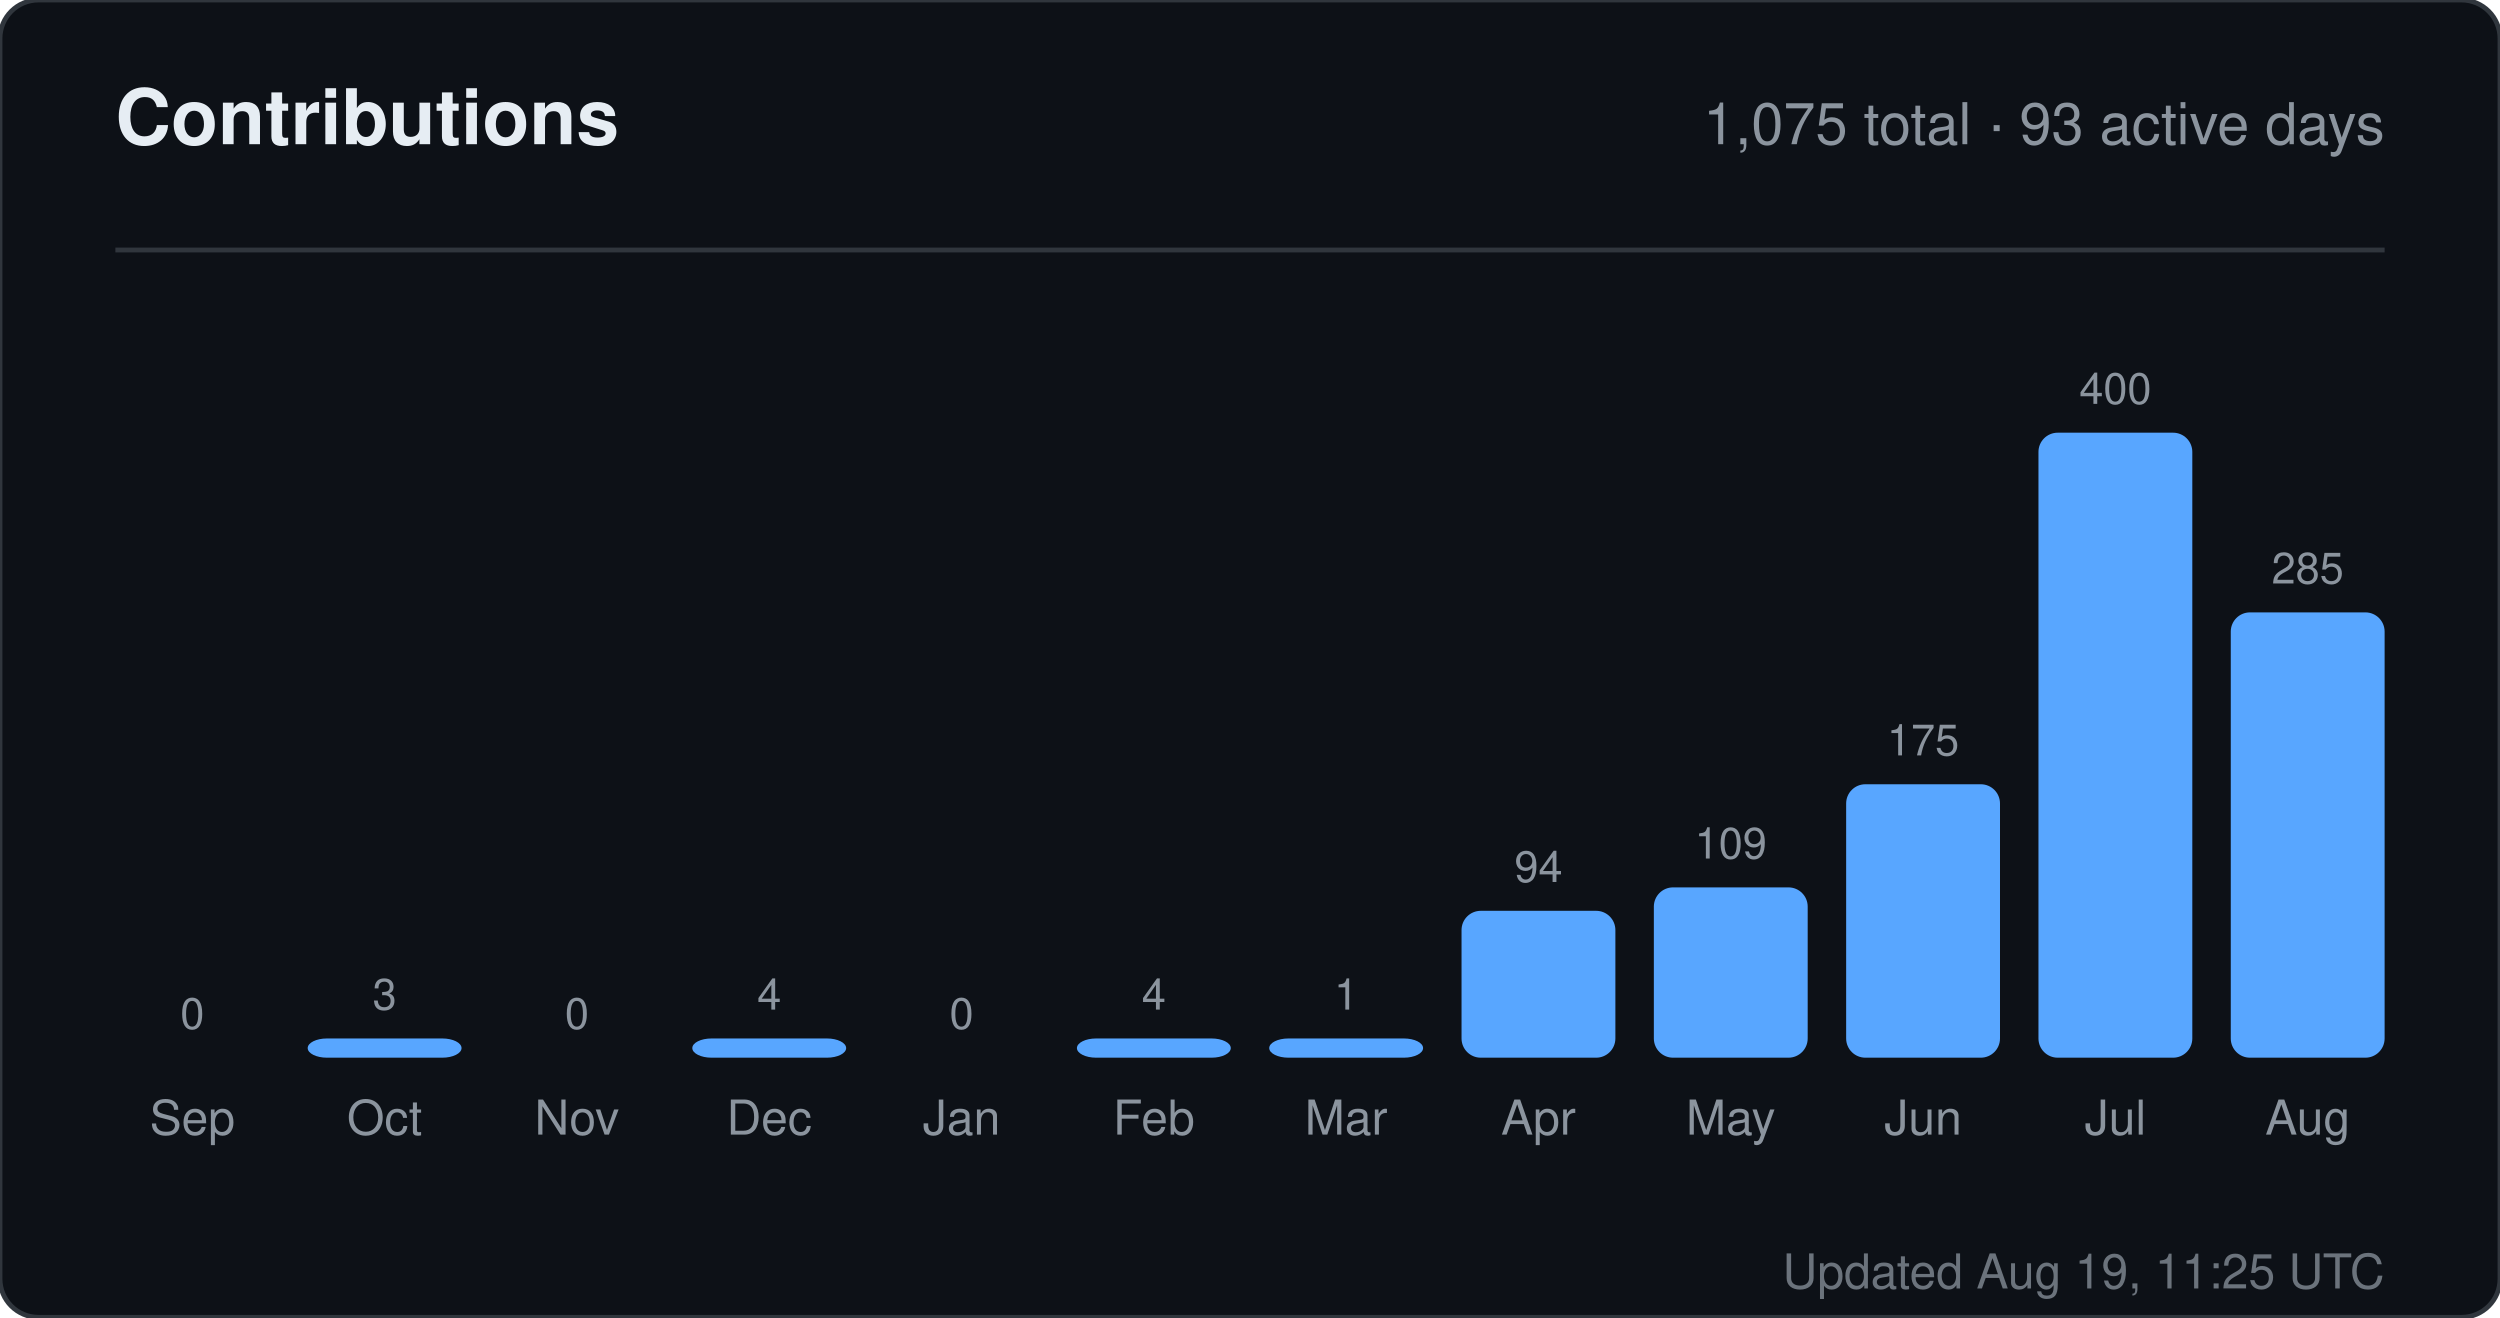
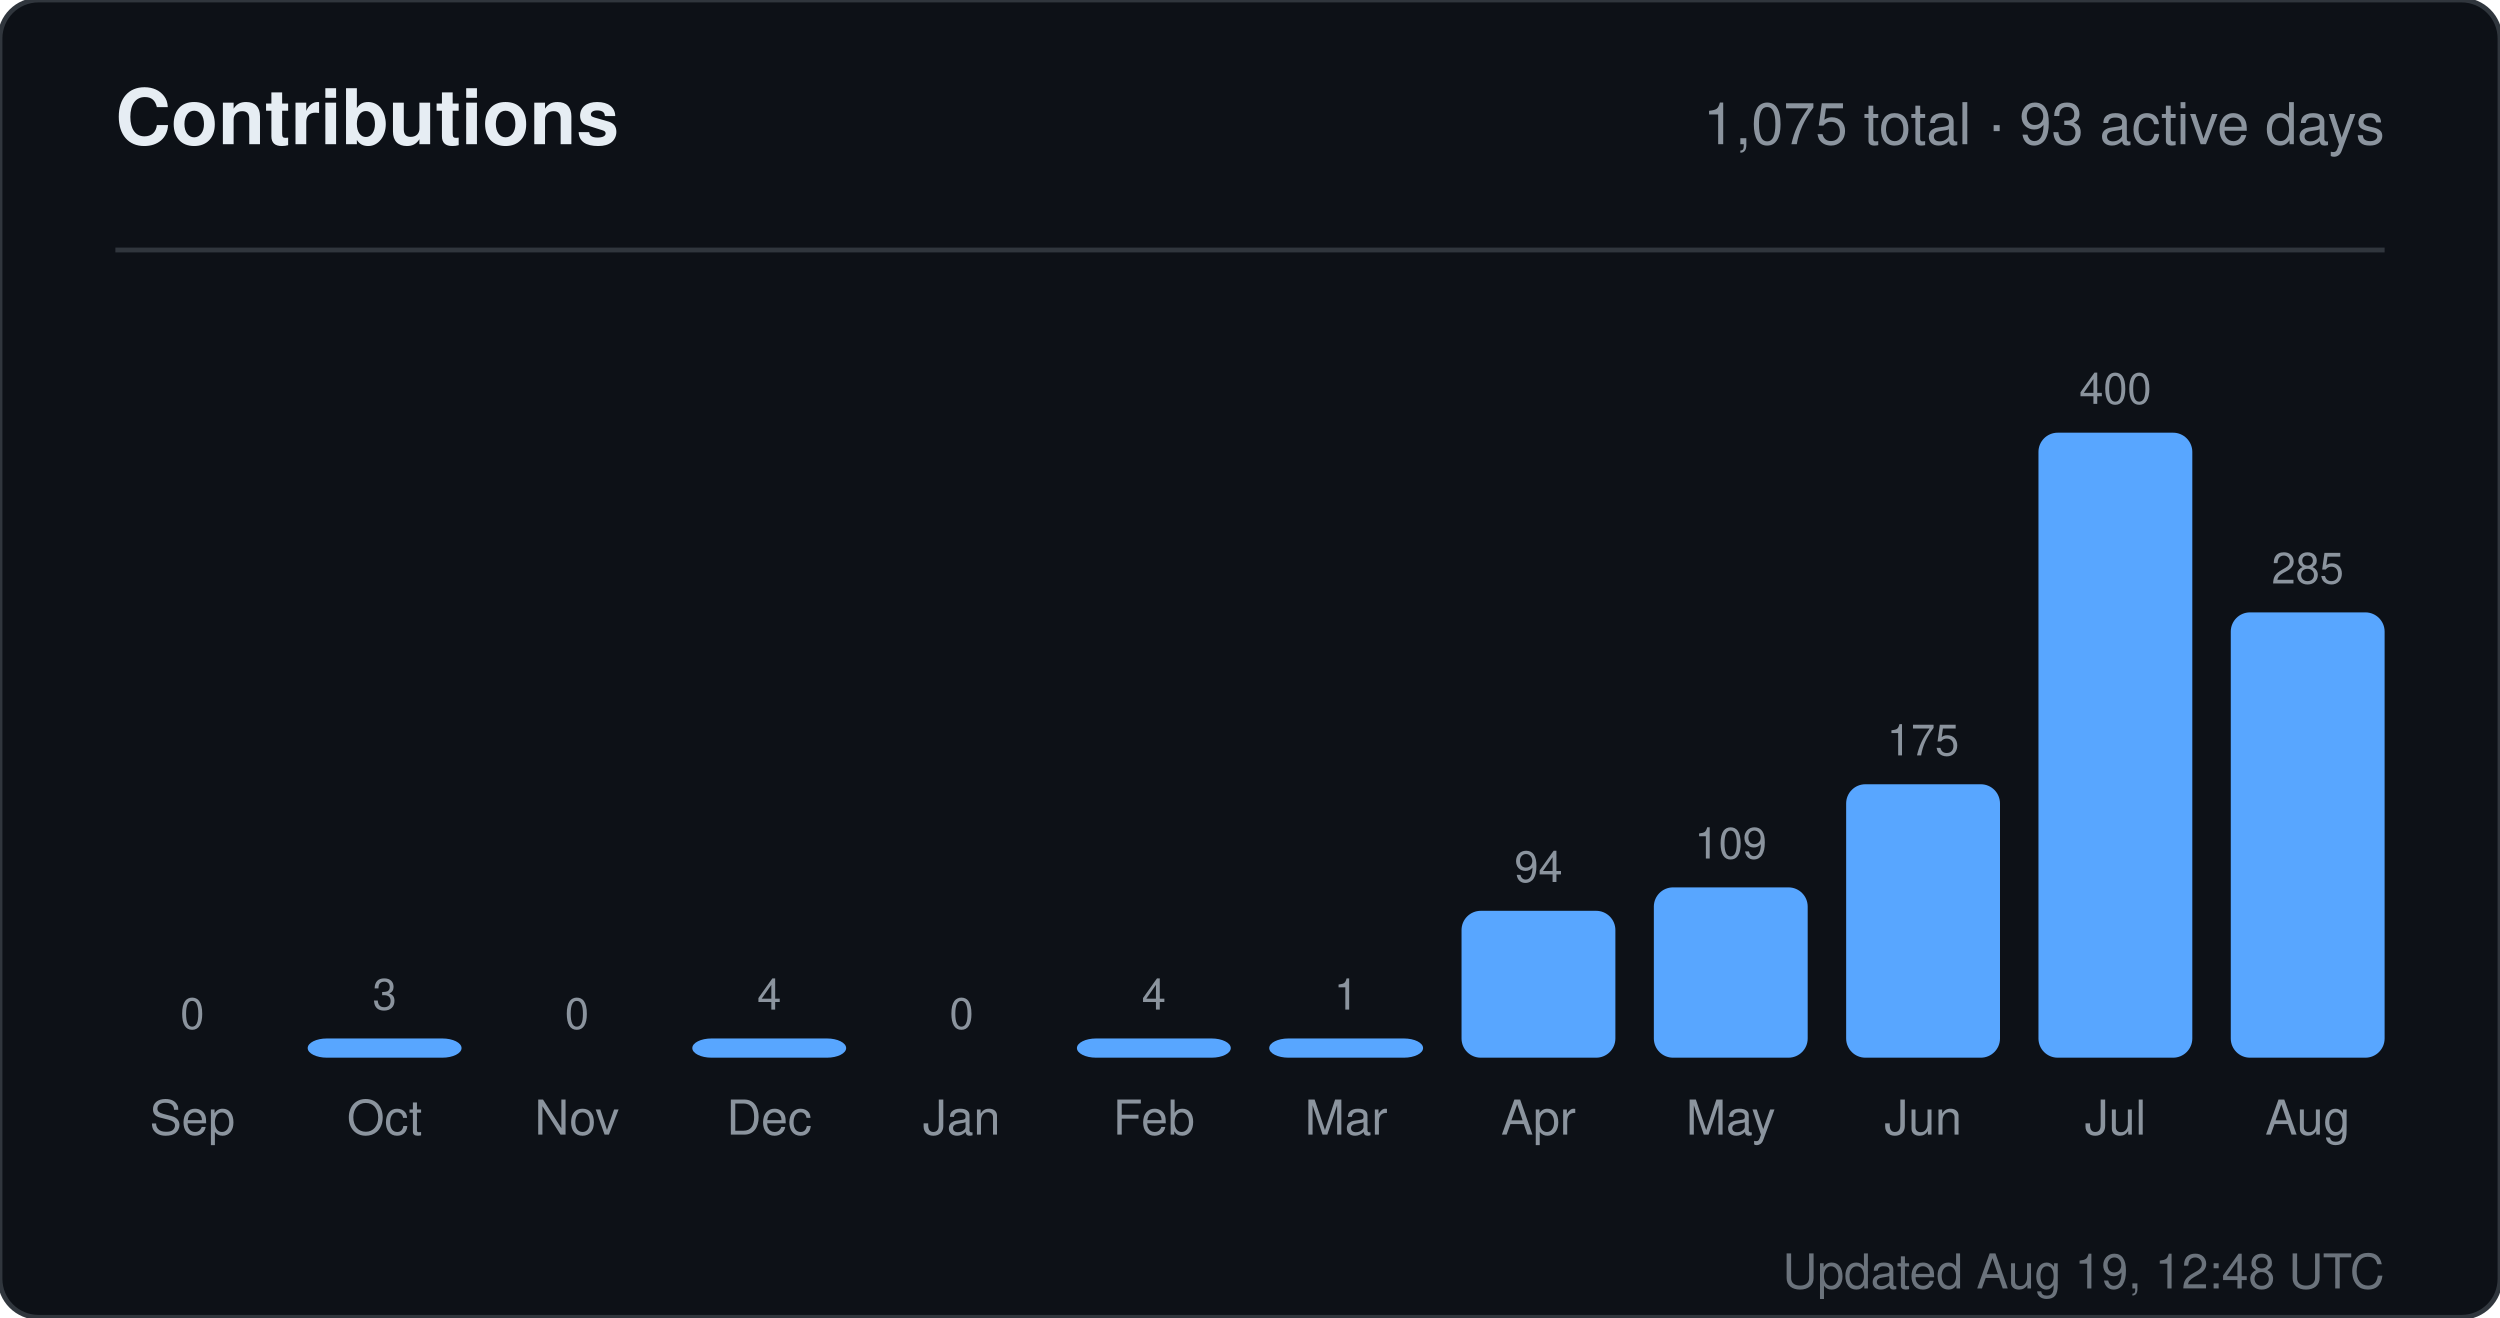
<svg xmlns="http://www.w3.org/2000/svg" width="520" height="274" viewBox="0 0 520 274" role="img" aria-label="Contributions for sandiirawan12">
  <rect width="520" height="274" rx="8" fill="#0d1117" stroke="#30363d" />
  <g font-family="-apple-system, BlinkMacSystemFont, Segoe UI, Helvetica, Arial, sans-serif">
    <text x="24" y="30" fill="#e6edf3" font-size="16" font-weight="700">Contributions</text>
    <text x="496" y="30" fill="#8b949e" font-size="12" text-anchor="end">1,075 total · 93 active days</text>
    <line x1="24" y1="52" x2="496" y2="52" stroke="#30363d" />
    <text x="40" y="214" fill="#8b949e" font-size="9" text-anchor="middle">0</text>
    <rect x="24" y="220" width="32" height="0" rx="4" fill="#58a6ff" />
    <text x="40" y="236" fill="#8b949e" font-size="10" text-anchor="middle">Sep</text>
    <text x="80" y="210" fill="#8b949e" font-size="9" text-anchor="middle">3</text>
    <rect x="64" y="216" width="32" height="4" rx="4" fill="#58a6ff" />
    <text x="80" y="236" fill="#8b949e" font-size="10" text-anchor="middle">Oct</text>
    <text x="120" y="214" fill="#8b949e" font-size="9" text-anchor="middle">0</text>
    <rect x="104" y="220" width="32" height="0" rx="4" fill="#58a6ff" />
    <text x="120" y="236" fill="#8b949e" font-size="10" text-anchor="middle">Nov</text>
    <text x="160" y="210" fill="#8b949e" font-size="9" text-anchor="middle">4</text>
    <rect x="144" y="216" width="32" height="4" rx="4" fill="#58a6ff" />
    <text x="160" y="236" fill="#8b949e" font-size="10" text-anchor="middle">Dec</text>
    <text x="200" y="214" fill="#8b949e" font-size="9" text-anchor="middle">0</text>
    <rect x="184" y="220" width="32" height="0" rx="4" fill="#58a6ff" />
    <text x="200" y="236" fill="#8b949e" font-size="10" text-anchor="middle">Jan</text>
    <text x="240" y="210" fill="#8b949e" font-size="9" text-anchor="middle">4</text>
    <rect x="224" y="216" width="32" height="4" rx="4" fill="#58a6ff" />
    <text x="240" y="236" fill="#8b949e" font-size="10" text-anchor="middle">Feb</text>
    <text x="280" y="210" fill="#8b949e" font-size="9" text-anchor="middle">1</text>
    <rect x="264" y="216" width="32" height="4" rx="4" fill="#58a6ff" />
    <text x="280" y="236" fill="#8b949e" font-size="10" text-anchor="middle">Mar</text>
    <text x="320" y="183.45" fill="#8b949e" font-size="9" text-anchor="middle">94</text>
    <rect x="304" y="189.45" width="32" height="30.55" rx="4" fill="#58a6ff" />
    <text x="320" y="236" fill="#8b949e" font-size="10" text-anchor="middle">Apr</text>
    <text x="360" y="178.575" fill="#8b949e" font-size="9" text-anchor="middle">109</text>
    <rect x="344" y="184.575" width="32" height="35.425" rx="4" fill="#58a6ff" />
    <text x="360" y="236" fill="#8b949e" font-size="10" text-anchor="middle">May</text>
    <text x="400" y="157.125" fill="#8b949e" font-size="9" text-anchor="middle">175</text>
    <rect x="384" y="163.125" width="32" height="56.875" rx="4" fill="#58a6ff" />
    <text x="400" y="236" fill="#8b949e" font-size="10" text-anchor="middle">Jun</text>
    <text x="440" y="84" fill="#8b949e" font-size="9" text-anchor="middle">400</text>
    <rect x="424" y="90" width="32" height="130" rx="4" fill="#58a6ff" />
    <text x="440" y="236" fill="#8b949e" font-size="10" text-anchor="middle">Jul</text>
    <text x="480" y="121.375" fill="#8b949e" font-size="9" text-anchor="middle">285</text>
    <rect x="464" y="127.375" width="32" height="92.625" rx="4" fill="#58a6ff" />
    <text x="480" y="236" fill="#8b949e" font-size="10" text-anchor="middle">Aug</text>
-     <text x="496" y="268" fill="#8b949e" font-size="10" text-anchor="end" opacity="0.75">Updated Aug 19, 11:25 UTC</text>
+     <text x="496" y="268" fill="#8b949e" font-size="10" text-anchor="end" opacity="0.75">Updated Aug 19, 12:48 UTC</text>
  </g>
</svg>
